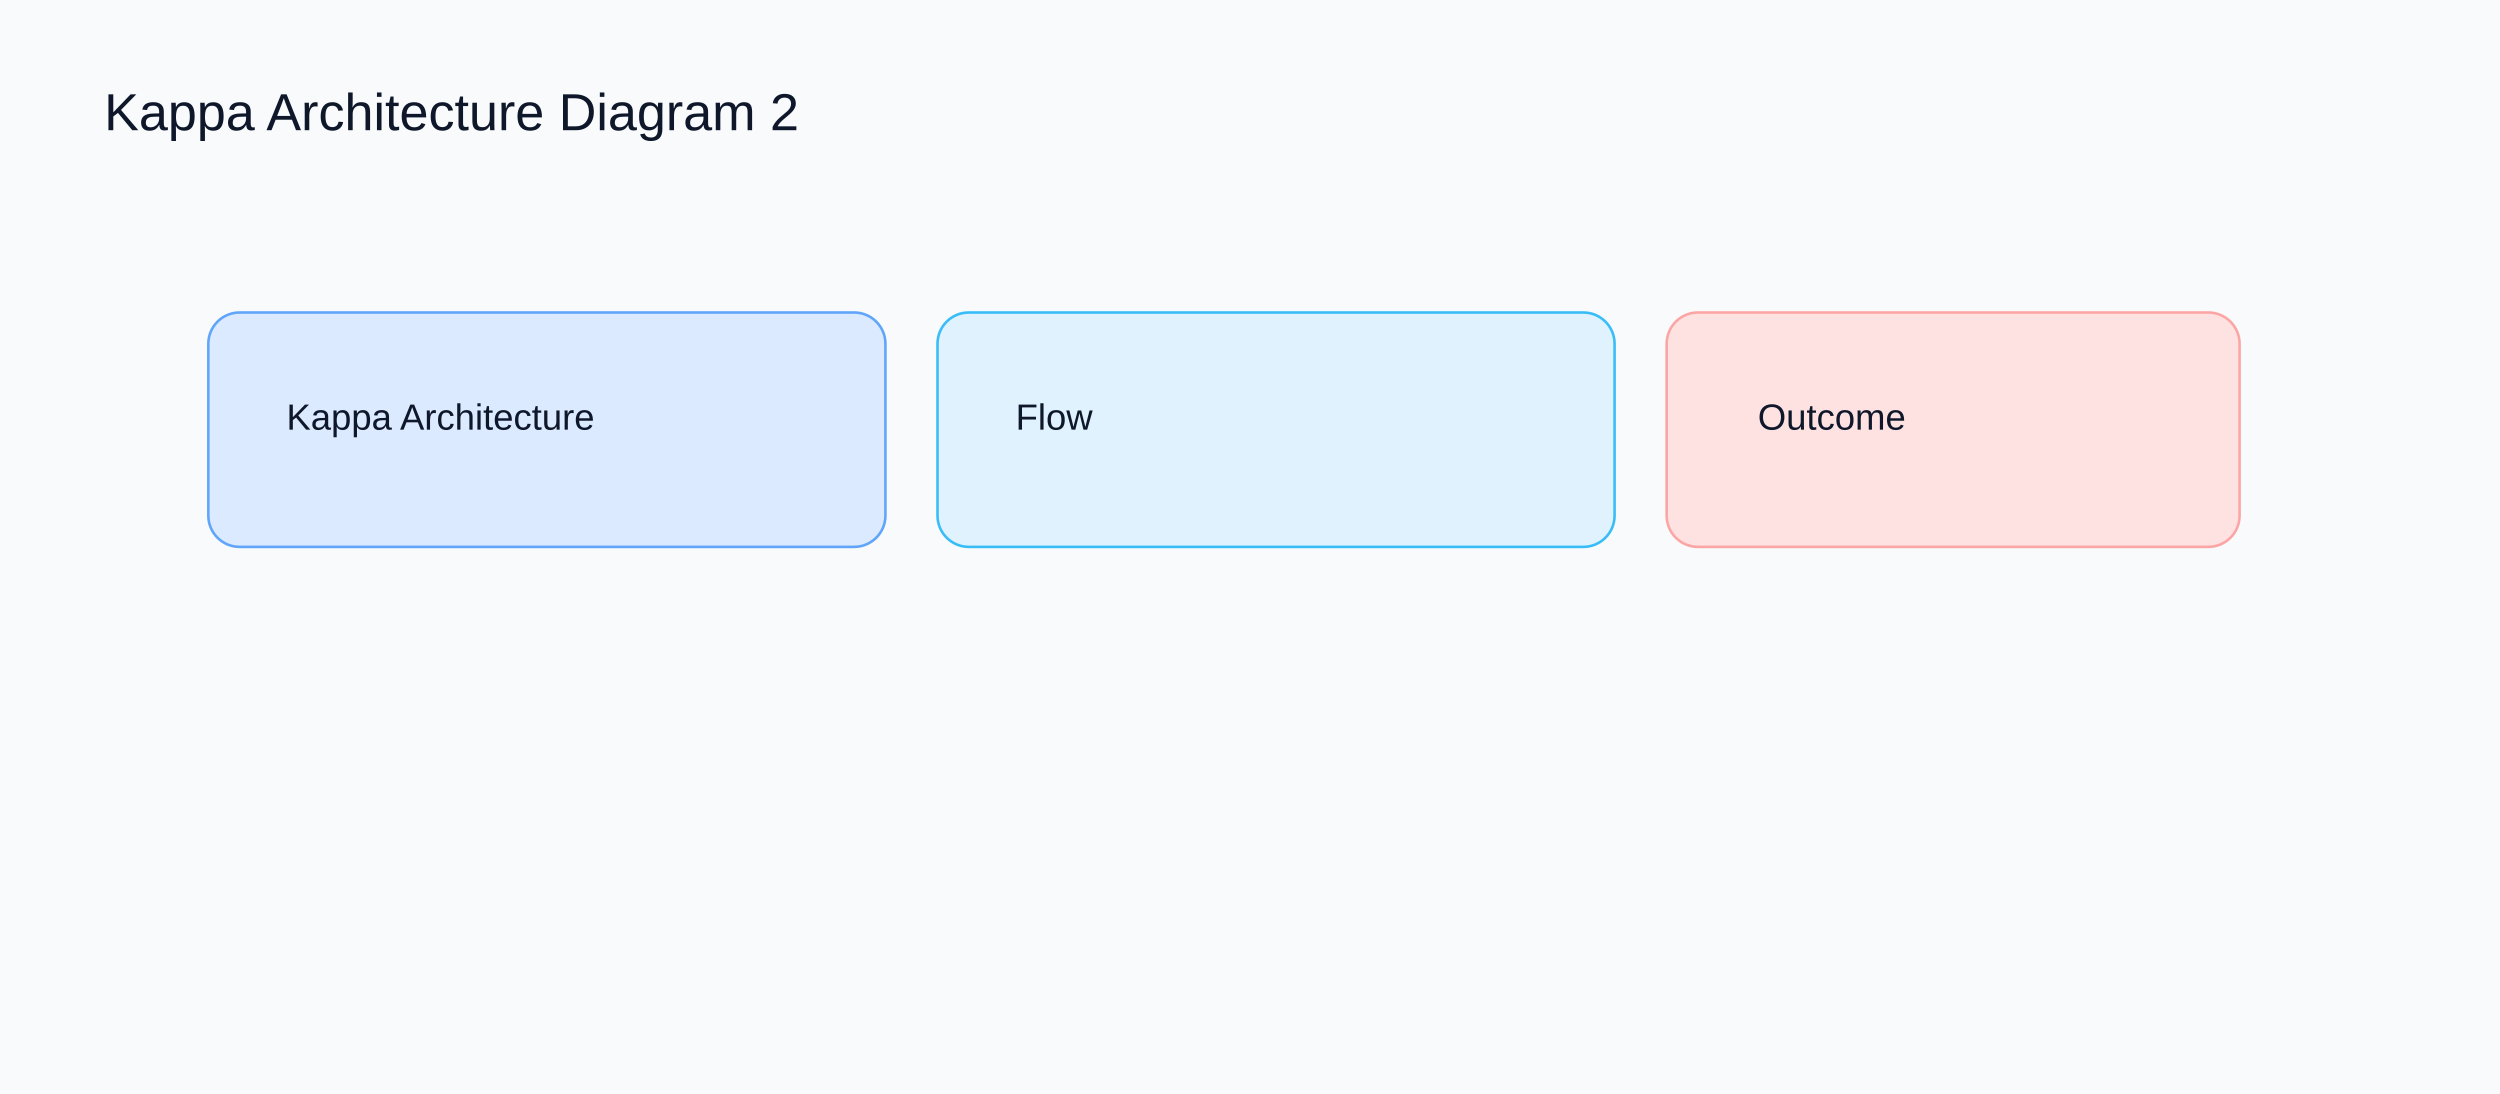
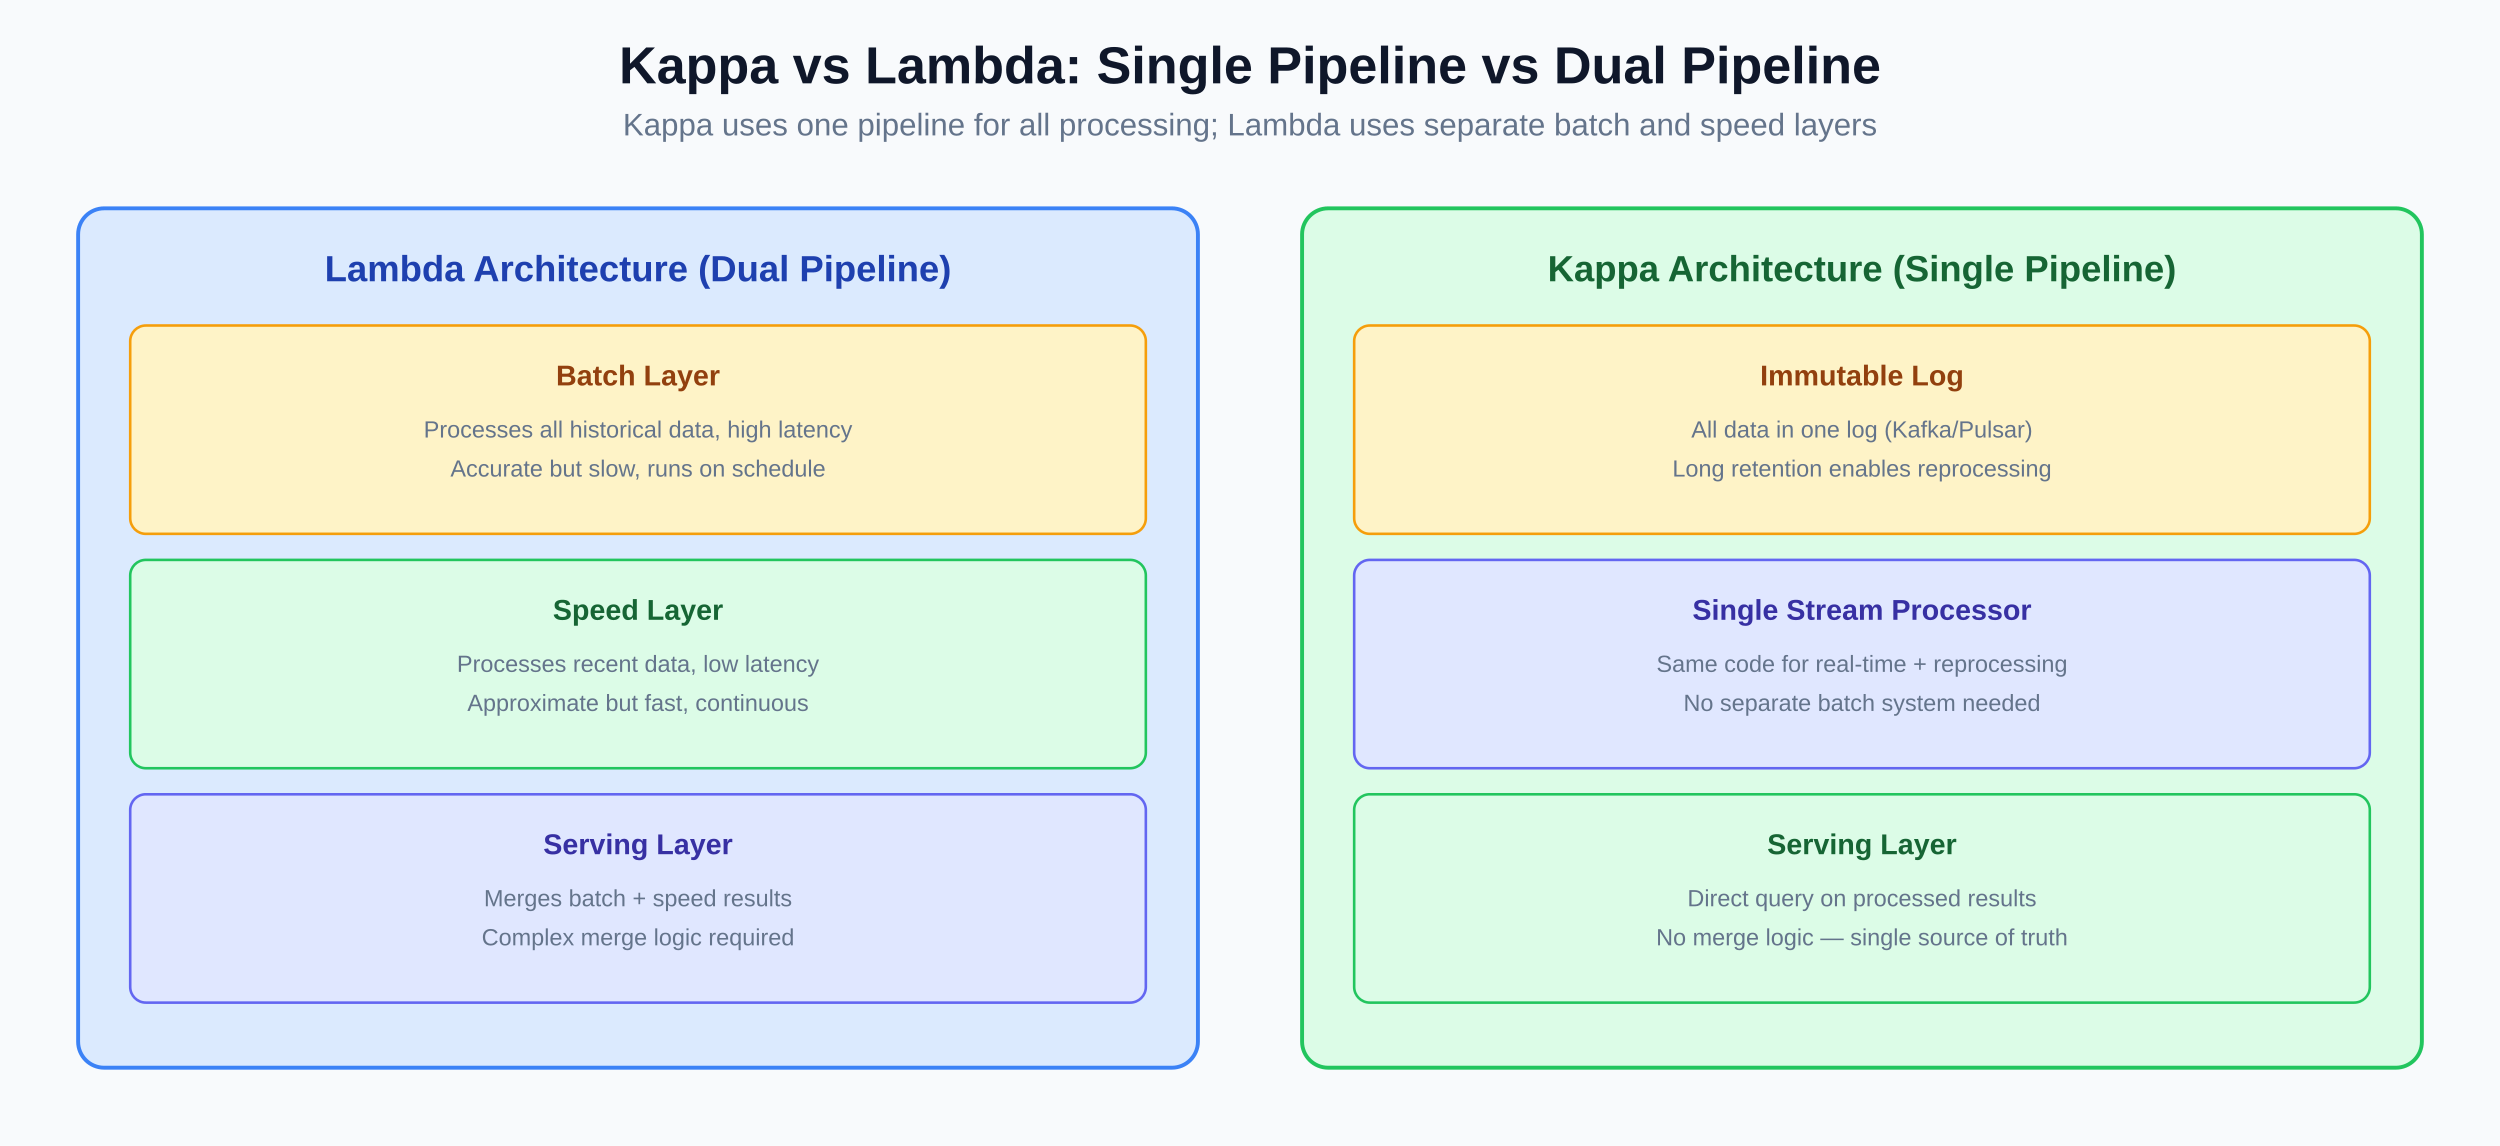
- <svg xmlns="http://www.w3.org/2000/svg" width="960" height="420" viewBox="0 0 960 420">
-   <rect width="960" height="420" fill="#f8fafc" />
-   <text x="40" y="50" font-family="Arial" font-size="20" fill="#0f172a">Kappa Architecture Diagram 2</text>
-   <rect x="80" y="120" width="260" height="90" rx="12" fill="#dbeafe" stroke="#60a5fa" />
-   <text x="110" y="165" font-family="Arial" font-size="14" fill="#0f172a">Kappa Architecture</text>
-   <rect x="360" y="120" width="260" height="90" rx="12" fill="#e0f2fe" stroke="#38bdf8" />
-   <text x="390" y="165" font-family="Arial" font-size="14" fill="#0f172a">Flow</text>
-   <rect x="640" y="120" width="220" height="90" rx="12" fill="#fee2e2" stroke="#fca5a5" />
-   <text x="675" y="165" font-family="Arial" font-size="14" fill="#0f172a">Outcome</text>
+ <svg xmlns="http://www.w3.org/2000/svg" width="960" height="440" viewBox="0 0 960 440">
+   <rect width="960" height="440" fill="#f8fafc" />
+   <text x="480" y="32" text-anchor="middle" font-family="Arial, sans-serif" font-size="20" font-weight="bold" fill="#0f172a">Kappa vs Lambda: Single Pipeline vs Dual Pipeline</text>
+   <text x="480" y="52" text-anchor="middle" font-family="Arial, sans-serif" font-size="12" fill="#64748b">Kappa uses one pipeline for all processing; Lambda uses separate batch and speed layers</text>
+   <rect x="30" y="80" width="430" height="330" rx="10" fill="#dbeafe" stroke="#3b82f6" stroke-width="1.5" />
+   <text x="245" y="108" text-anchor="middle" font-family="Arial, sans-serif" font-size="14" font-weight="bold" fill="#1e40af">Lambda Architecture (Dual Pipeline)</text>
+   <rect x="50" y="125" width="390" height="80" rx="6" fill="#fef3c7" stroke="#f59e0b" stroke-width="1" />
+   <text x="245" y="148" text-anchor="middle" font-family="Arial, sans-serif" font-size="11" font-weight="bold" fill="#92400e">Batch Layer</text>
+   <text x="245" y="168" text-anchor="middle" font-family="Arial, sans-serif" font-size="9" fill="#64748b">Processes all historical data, high latency</text>
+   <text x="245" y="183" text-anchor="middle" font-family="Arial, sans-serif" font-size="9" fill="#64748b">Accurate but slow, runs on schedule</text>
+   <rect x="50" y="215" width="390" height="80" rx="6" fill="#dcfce7" stroke="#22c55e" stroke-width="1" />
+   <text x="245" y="238" text-anchor="middle" font-family="Arial, sans-serif" font-size="11" font-weight="bold" fill="#166534">Speed Layer</text>
+   <text x="245" y="258" text-anchor="middle" font-family="Arial, sans-serif" font-size="9" fill="#64748b">Processes recent data, low latency</text>
+   <text x="245" y="273" text-anchor="middle" font-family="Arial, sans-serif" font-size="9" fill="#64748b">Approximate but fast, continuous</text>
+   <rect x="50" y="305" width="390" height="80" rx="6" fill="#e0e7ff" stroke="#6366f1" stroke-width="1" />
+   <text x="245" y="328" text-anchor="middle" font-family="Arial, sans-serif" font-size="11" font-weight="bold" fill="#3730a3">Serving Layer</text>
+   <text x="245" y="348" text-anchor="middle" font-family="Arial, sans-serif" font-size="9" fill="#64748b">Merges batch + speed results</text>
+   <text x="245" y="363" text-anchor="middle" font-family="Arial, sans-serif" font-size="9" fill="#64748b">Complex merge logic required</text>
+   <rect x="500" y="80" width="430" height="330" rx="10" fill="#dcfce7" stroke="#22c55e" stroke-width="1.5" />
+   <text x="715" y="108" text-anchor="middle" font-family="Arial, sans-serif" font-size="14" font-weight="bold" fill="#166534">Kappa Architecture (Single Pipeline)</text>
+   <rect x="520" y="125" width="390" height="80" rx="6" fill="#fef3c7" stroke="#f59e0b" stroke-width="1" />
+   <text x="715" y="148" text-anchor="middle" font-family="Arial, sans-serif" font-size="11" font-weight="bold" fill="#92400e">Immutable Log</text>
+   <text x="715" y="168" text-anchor="middle" font-family="Arial, sans-serif" font-size="9" fill="#64748b">All data in one log (Kafka/Pulsar)</text>
+   <text x="715" y="183" text-anchor="middle" font-family="Arial, sans-serif" font-size="9" fill="#64748b">Long retention enables reprocessing</text>
+   <rect x="520" y="215" width="390" height="80" rx="6" fill="#e0e7ff" stroke="#6366f1" stroke-width="1" />
+   <text x="715" y="238" text-anchor="middle" font-family="Arial, sans-serif" font-size="11" font-weight="bold" fill="#3730a3">Single Stream Processor</text>
+   <text x="715" y="258" text-anchor="middle" font-family="Arial, sans-serif" font-size="9" fill="#64748b">Same code for real-time + reprocessing</text>
+   <text x="715" y="273" text-anchor="middle" font-family="Arial, sans-serif" font-size="9" fill="#64748b">No separate batch system needed</text>
+   <rect x="520" y="305" width="390" height="80" rx="6" fill="#dcfce7" stroke="#22c55e" stroke-width="1" />
+   <text x="715" y="328" text-anchor="middle" font-family="Arial, sans-serif" font-size="11" font-weight="bold" fill="#166534">Serving Layer</text>
+   <text x="715" y="348" text-anchor="middle" font-family="Arial, sans-serif" font-size="9" fill="#64748b">Direct query on processed results</text>
+   <text x="715" y="363" text-anchor="middle" font-family="Arial, sans-serif" font-size="9" fill="#64748b">No merge logic — single source of truth</text>
</svg>
